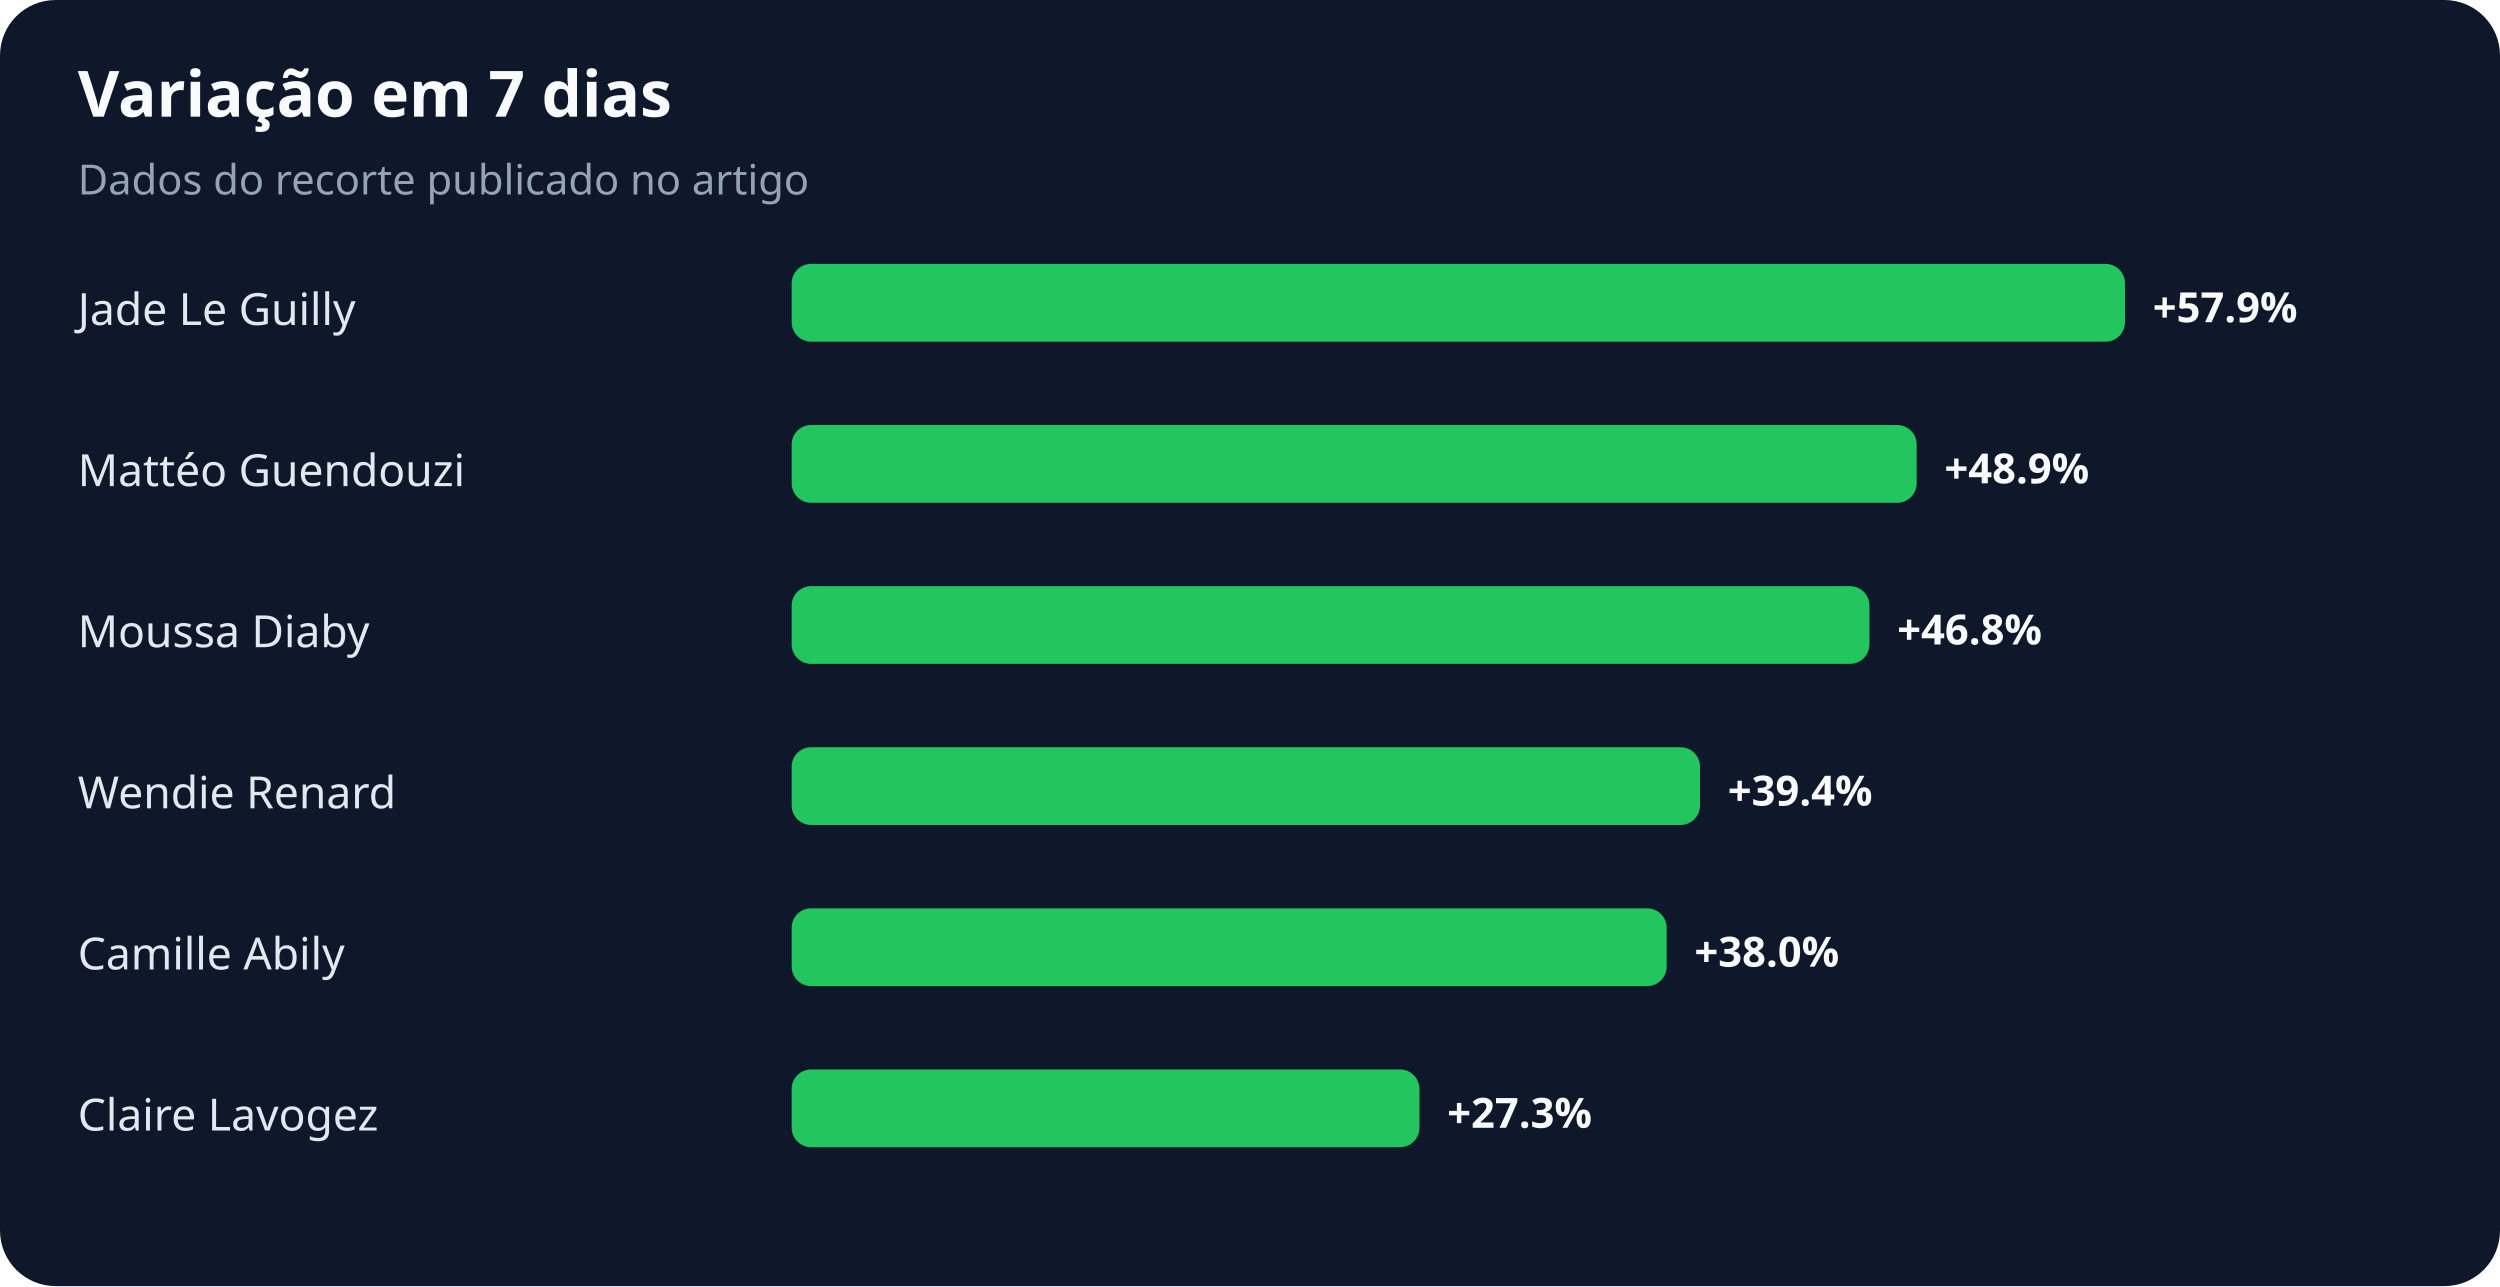
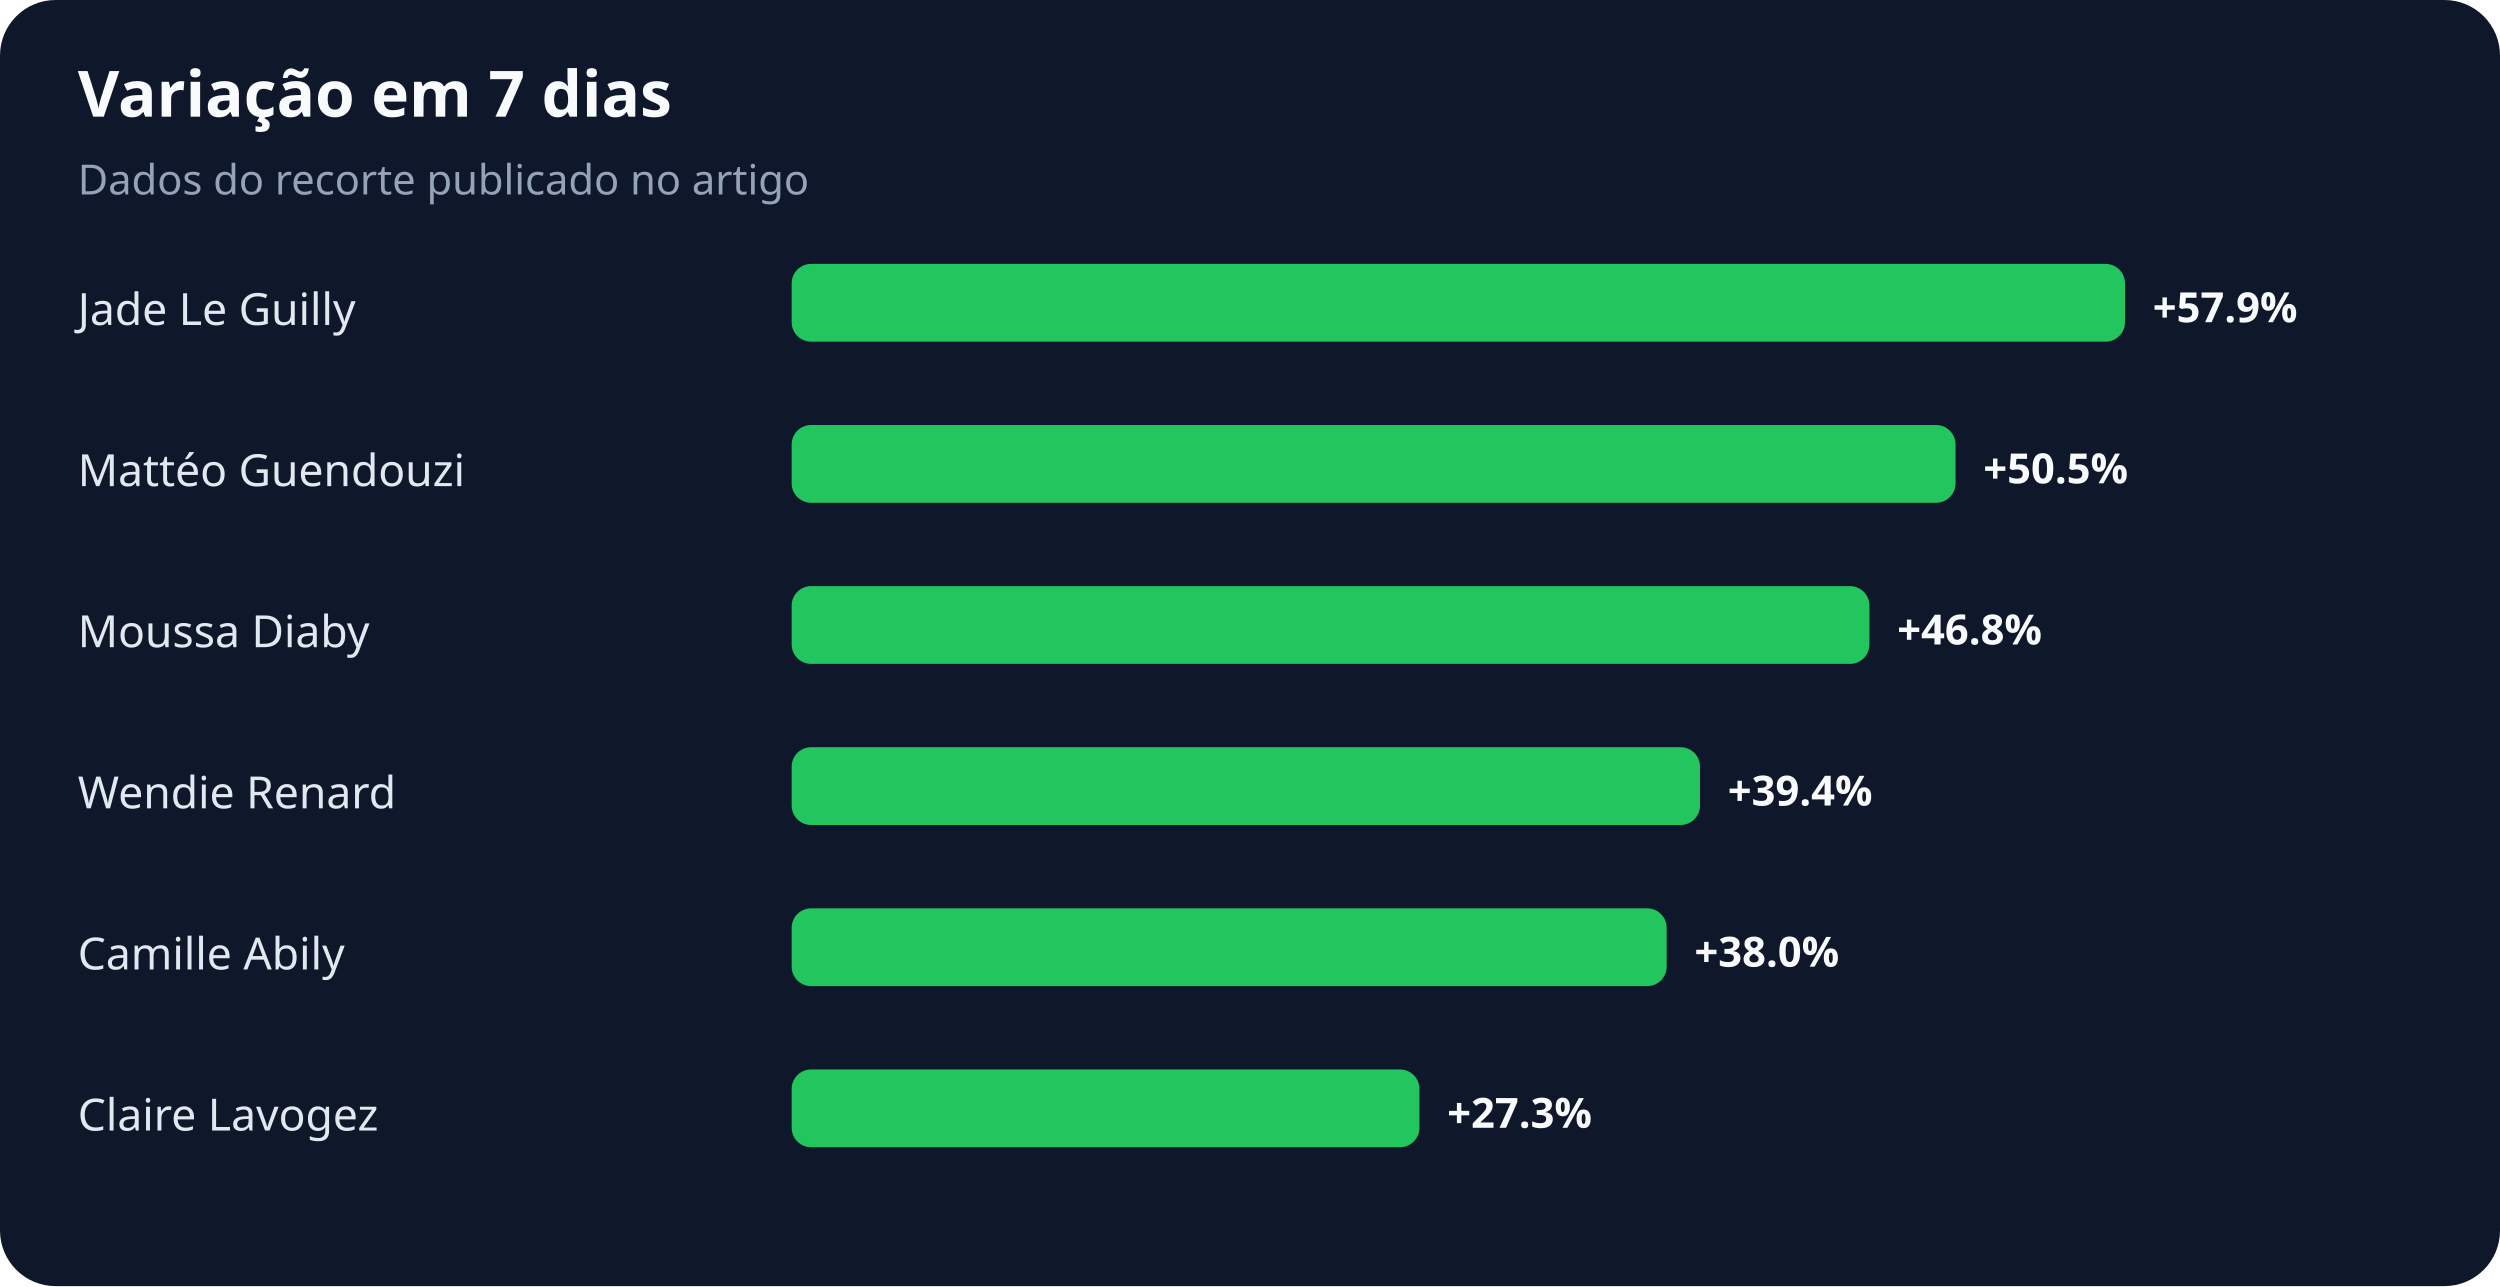
<svg xmlns="http://www.w3.org/2000/svg" width="900" height="463" viewBox="0 0 900 463" role="img" aria-labelledby="title desc">
  <rect width="100%" height="100%" rx="20" fill="#0f172a" />
  <text x="28" y="42" fill="#f8fafc" font-family="system-ui,sans-serif" font-size="23" font-weight="700">Variação em 7 dias</text>
  <text x="28" y="70" fill="#94a3b8" font-family="system-ui,sans-serif" font-size="15">Dados do recorte publicado no artigo</text>
  <text x="28" y="117" fill="#e2e8f0" font-family="system-ui,sans-serif" font-size="16">Jade Le Guilly</text>
  <rect x="285" y="95" width="480" height="28" rx="7" fill="#22c55e" />
  <text x="775" y="116" fill="#f8fafc" font-family="system-ui,sans-serif" font-size="15" font-weight="700">+57.9%</text>
  <text x="28" y="175" fill="#e2e8f0" font-family="system-ui,sans-serif" font-size="16">Mattéo Guendouzi</text>
-   <rect x="285" y="153" width="405" height="28" rx="7" fill="#22c55e" />
-   <text x="700" y="174" fill="#f8fafc" font-family="system-ui,sans-serif" font-size="15" font-weight="700">+48.9%</text>
+   <rect x="285" y="153" width="419" height="28" rx="7" fill="#22c55e" />
+   <text x="714" y="174" fill="#f8fafc" font-family="system-ui,sans-serif" font-size="15" font-weight="700">+50.5%</text>
  <text x="28" y="233" fill="#e2e8f0" font-family="system-ui,sans-serif" font-size="16">Moussa Diaby</text>
  <rect x="285" y="211" width="388" height="28" rx="7" fill="#22c55e" />
  <text x="683" y="232" fill="#f8fafc" font-family="system-ui,sans-serif" font-size="15" font-weight="700">+46.8%</text>
  <text x="28" y="291" fill="#e2e8f0" font-family="system-ui,sans-serif" font-size="16">Wendie Renard</text>
  <rect x="285" y="269" width="327" height="28" rx="7" fill="#22c55e" />
  <text x="622" y="290" fill="#f8fafc" font-family="system-ui,sans-serif" font-size="15" font-weight="700">+39.4%</text>
  <text x="28" y="349" fill="#e2e8f0" font-family="system-ui,sans-serif" font-size="16">Camille Abily</text>
  <rect x="285" y="327" width="315" height="28" rx="7" fill="#22c55e" />
  <text x="610" y="348" fill="#f8fafc" font-family="system-ui,sans-serif" font-size="15" font-weight="700">+38.0%</text>
  <text x="28" y="407" fill="#e2e8f0" font-family="system-ui,sans-serif" font-size="16">Claire Lavogez</text>
  <rect x="285" y="385" width="226" height="28" rx="7" fill="#22c55e" />
  <text x="521" y="406" fill="#f8fafc" font-family="system-ui,sans-serif" font-size="15" font-weight="700">+27.3%</text>
</svg>
